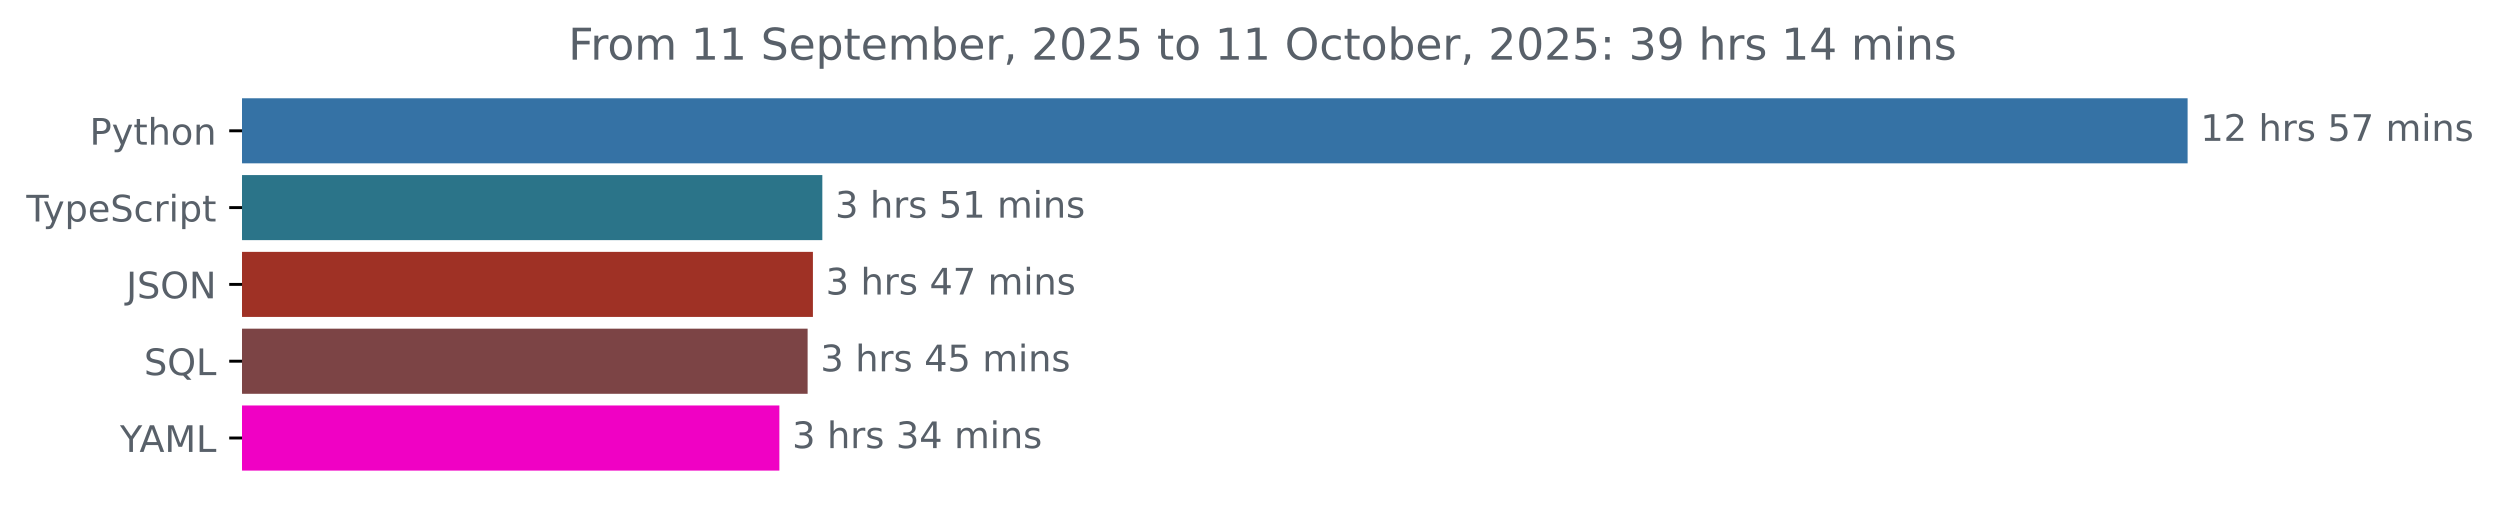
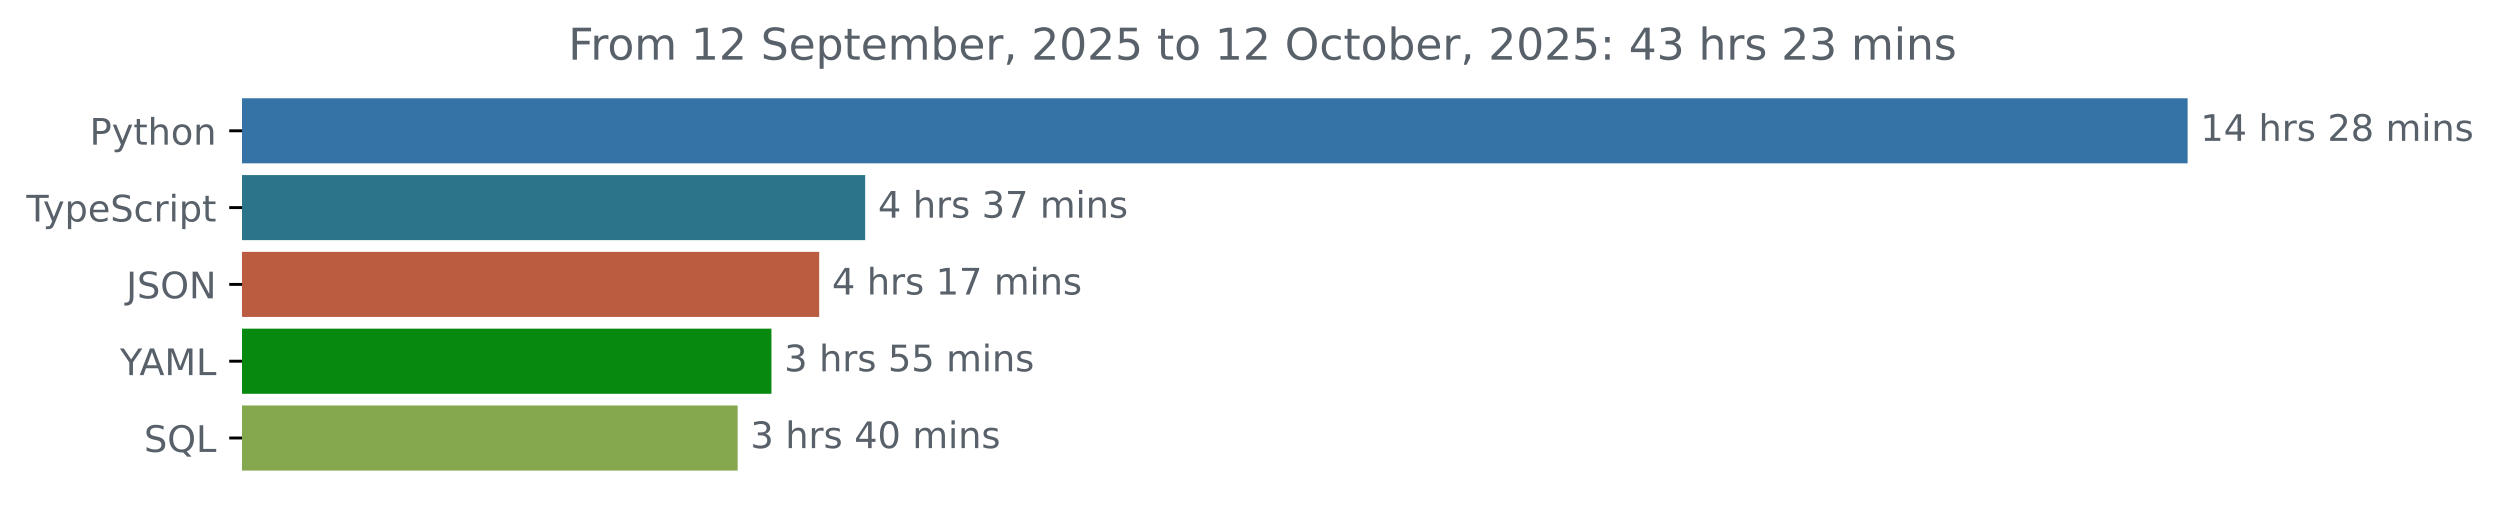
<svg xmlns="http://www.w3.org/2000/svg" xmlns:xlink="http://www.w3.org/1999/xlink" width="683.507pt" height="140.398pt" viewBox="0 0 683.507 140.398" version="1.1">
  <defs>
    <style type="text/css">*{stroke-linejoin: round; stroke-linecap: butt}</style>
  </defs>
  <g id="figure_1">
    <g id="patch_1">
      <path d="M -0 140.398  L 683.507 140.398  L 683.507 0  L -0 0  L -0 140.398  z " style="fill: none" />
    </g>
    <g id="axes_1">
      <g id="patch_2">
-         <path d="M 66.17 27.358  L 597.599 27.358  L 597.599 44.158  L 66.17 44.158  z " clip-path="url(#pb6205400c9)" style="fill: #3572a5; stroke: #3572a5; stroke-linejoin: miter" />
+         <path d="M 66.17 27.358  L 597.599 27.358  L 597.599 44.158  L 66.17 44.158  z " clip-path="url(#p27ca630d60)" style="fill: #3572a5; stroke: #3572a5; stroke-linejoin: miter" />
      </g>
      <g id="patch_3">
-         <path d="M 66.17 48.358  L 224.328 48.358  L 224.328 65.158  L 66.17 65.158  z " clip-path="url(#pb6205400c9)" style="fill: #2b7489; stroke: #2b7489; stroke-linejoin: miter" />
+         <path d="M 66.17 48.358  L 236.043 48.358  L 236.043 65.158  L 66.17 65.158  z " clip-path="url(#p27ca630d60)" style="fill: #2b7489; stroke: #2b7489; stroke-linejoin: miter" />
      </g>
      <g id="patch_4">
-         <path d="M 66.17 69.358  L 221.754 69.358  L 221.754 86.158  L 66.17 86.158  z " clip-path="url(#pb6205400c9)" style="fill: #9f3125; stroke: #9f3125; stroke-linejoin: miter" />
+         <path d="M 66.17 69.358  L 223.466 69.358  L 223.466 86.158  L 66.17 86.158  z " clip-path="url(#p27ca630d60)" style="fill: #ba5c3f; stroke: #ba5c3f; stroke-linejoin: miter" />
      </g>
      <g id="patch_5">
-         <path d="M 66.17 90.358  L 220.306 90.358  L 220.306 107.158  L 66.17 107.158  z " clip-path="url(#pb6205400c9)" style="fill: #7c4445; stroke: #7c4445; stroke-linejoin: miter" />
+         <path d="M 66.17 90.358  L 210.411 90.358  L 210.411 107.158  L 66.17 107.158  z " clip-path="url(#p27ca630d60)" style="fill: #06890e; stroke: #06890e; stroke-linejoin: miter" />
      </g>
      <g id="patch_6">
-         <path d="M 66.17 111.358  L 212.583 111.358  L 212.583 128.158  L 66.17 128.158  z " clip-path="url(#pb6205400c9)" style="fill: #f001c4; stroke: #f001c4; stroke-linejoin: miter" />
+         <path d="M 66.17 111.358  L 201.177 111.358  L 201.177 128.158  L 66.17 128.158  z " clip-path="url(#p27ca630d60)" style="fill: #85a84e; stroke: #85a84e; stroke-linejoin: miter" />
      </g>
      <g id="matplotlib.axis_1" />
      <g id="matplotlib.axis_2">
        <g id="ytick_1">
          <g id="line2d_1">
            <defs>
-               <path id="m44a77d61f6" d="M 0 0  L -3.5 0  " style="stroke: #000000; stroke-width: 0.8" />
+               <path id="m61a79b526c" d="M 0 0  L -3.5 0  " style="stroke: #000000; stroke-width: 0.8" />
            </defs>
            <g>
-               <use xlink:href="#m44a77d61f6" x="66.17" y="35.758" style="stroke: #000000; stroke-width: 0.8" />
+               <use xlink:href="#m61a79b526c" x="66.17" y="35.758" style="stroke: #000000; stroke-width: 0.8" />
            </g>
          </g>
          <g id="text_1">
            <g style="fill: #586069" transform="translate(24.50781 39.55734) scale(0.1 -0.1)">
              <defs>
                <path id="DejaVuSans-50" d="M 1259 4147  L 1259 2394  L 2053 2394  Q 2494 2394 2734 2622  Q 2975 2850 2975 3272  Q 2975 3691 2734 3919  Q 2494 4147 2053 4147  L 1259 4147  z M 628 4666  L 2053 4666  Q 2838 4666 3239 4311  Q 3641 3956 3641 3272  Q 3641 2581 3239 2228  Q 2838 1875 2053 1875  L 1259 1875  L 1259 0  L 628 0  L 628 4666  z " transform="scale(0.015625)" />
                <path id="DejaVuSans-79" d="M 2059 -325  Q 1816 -950 1584 -1140  Q 1353 -1331 966 -1331  L 506 -1331  L 506 -850  L 844 -850  Q 1081 -850 1212 -737  Q 1344 -625 1503 -206  L 1606 56  L 191 3500  L 800 3500  L 1894 763  L 2988 3500  L 3597 3500  L 2059 -325  z " transform="scale(0.015625)" />
                <path id="DejaVuSans-74" d="M 1172 4494  L 1172 3500  L 2356 3500  L 2356 3053  L 1172 3053  L 1172 1153  Q 1172 725 1289 603  Q 1406 481 1766 481  L 2356 481  L 2356 0  L 1766 0  Q 1100 0 847 248  Q 594 497 594 1153  L 594 3053  L 172 3053  L 172 3500  L 594 3500  L 594 4494  L 1172 4494  z " transform="scale(0.015625)" />
                <path id="DejaVuSans-68" d="M 3513 2113  L 3513 0  L 2938 0  L 2938 2094  Q 2938 2591 2744 2837  Q 2550 3084 2163 3084  Q 1697 3084 1428 2787  Q 1159 2491 1159 1978  L 1159 0  L 581 0  L 581 4863  L 1159 4863  L 1159 2956  Q 1366 3272 1645 3428  Q 1925 3584 2291 3584  Q 2894 3584 3203 3211  Q 3513 2838 3513 2113  z " transform="scale(0.015625)" />
                <path id="DejaVuSans-6f" d="M 1959 3097  Q 1497 3097 1228 2736  Q 959 2375 959 1747  Q 959 1119 1226 758  Q 1494 397 1959 397  Q 2419 397 2687 759  Q 2956 1122 2956 1747  Q 2956 2369 2687 2733  Q 2419 3097 1959 3097  z M 1959 3584  Q 2709 3584 3137 3096  Q 3566 2609 3566 1747  Q 3566 888 3137 398  Q 2709 -91 1959 -91  Q 1206 -91 779 398  Q 353 888 353 1747  Q 353 2609 779 3096  Q 1206 3584 1959 3584  z " transform="scale(0.015625)" />
                <path id="DejaVuSans-6e" d="M 3513 2113  L 3513 0  L 2938 0  L 2938 2094  Q 2938 2591 2744 2837  Q 2550 3084 2163 3084  Q 1697 3084 1428 2787  Q 1159 2491 1159 1978  L 1159 0  L 581 0  L 581 3500  L 1159 3500  L 1159 2956  Q 1366 3272 1645 3428  Q 1925 3584 2291 3584  Q 2894 3584 3203 3211  Q 3513 2838 3513 2113  z " transform="scale(0.015625)" />
              </defs>
              <use xlink:href="#DejaVuSans-50" />
              <use xlink:href="#DejaVuSans-79" x="60.303" />
              <use xlink:href="#DejaVuSans-74" x="119.482" />
              <use xlink:href="#DejaVuSans-68" x="158.691" />
              <use xlink:href="#DejaVuSans-6f" x="222.07" />
              <use xlink:href="#DejaVuSans-6e" x="283.252" />
            </g>
          </g>
        </g>
        <g id="ytick_2">
          <g id="line2d_2">
            <g>
-               <use xlink:href="#m44a77d61f6" x="66.17" y="56.758" style="stroke: #000000; stroke-width: 0.8" />
+               <use xlink:href="#m61a79b526c" x="66.17" y="56.758" style="stroke: #000000; stroke-width: 0.8" />
            </g>
          </g>
          <g id="text_2">
            <g style="fill: #586069" transform="translate(7.2 60.55734) scale(0.1 -0.1)">
              <defs>
                <path id="DejaVuSans-54" d="M -19 4666  L 3928 4666  L 3928 4134  L 2272 4134  L 2272 0  L 1638 0  L 1638 4134  L -19 4134  L -19 4666  z " transform="scale(0.015625)" />
                <path id="DejaVuSans-70" d="M 1159 525  L 1159 -1331  L 581 -1331  L 581 3500  L 1159 3500  L 1159 2969  Q 1341 3281 1617 3432  Q 1894 3584 2278 3584  Q 2916 3584 3314 3078  Q 3713 2572 3713 1747  Q 3713 922 3314 415  Q 2916 -91 2278 -91  Q 1894 -91 1617 61  Q 1341 213 1159 525  z M 3116 1747  Q 3116 2381 2855 2742  Q 2594 3103 2138 3103  Q 1681 3103 1420 2742  Q 1159 2381 1159 1747  Q 1159 1113 1420 752  Q 1681 391 2138 391  Q 2594 391 2855 752  Q 3116 1113 3116 1747  z " transform="scale(0.015625)" />
                <path id="DejaVuSans-65" d="M 3597 1894  L 3597 1613  L 953 1613  Q 991 1019 1311 708  Q 1631 397 2203 397  Q 2534 397 2845 478  Q 3156 559 3463 722  L 3463 178  Q 3153 47 2828 -22  Q 2503 -91 2169 -91  Q 1331 -91 842 396  Q 353 884 353 1716  Q 353 2575 817 3079  Q 1281 3584 2069 3584  Q 2775 3584 3186 3129  Q 3597 2675 3597 1894  z M 3022 2063  Q 3016 2534 2758 2815  Q 2500 3097 2075 3097  Q 1594 3097 1305 2825  Q 1016 2553 972 2059  L 3022 2063  z " transform="scale(0.015625)" />
                <path id="DejaVuSans-53" d="M 3425 4513  L 3425 3897  Q 3066 4069 2747 4153  Q 2428 4238 2131 4238  Q 1616 4238 1336 4038  Q 1056 3838 1056 3469  Q 1056 3159 1242 3001  Q 1428 2844 1947 2747  L 2328 2669  Q 3034 2534 3370 2195  Q 3706 1856 3706 1288  Q 3706 609 3251 259  Q 2797 -91 1919 -91  Q 1588 -91 1214 -16  Q 841 59 441 206  L 441 856  Q 825 641 1194 531  Q 1563 422 1919 422  Q 2459 422 2753 634  Q 3047 847 3047 1241  Q 3047 1584 2836 1778  Q 2625 1972 2144 2069  L 1759 2144  Q 1053 2284 737 2584  Q 422 2884 422 3419  Q 422 4038 858 4394  Q 1294 4750 2059 4750  Q 2388 4750 2728 4690  Q 3069 4631 3425 4513  z " transform="scale(0.015625)" />
                <path id="DejaVuSans-63" d="M 3122 3366  L 3122 2828  Q 2878 2963 2633 3030  Q 2388 3097 2138 3097  Q 1578 3097 1268 2742  Q 959 2388 959 1747  Q 959 1106 1268 751  Q 1578 397 2138 397  Q 2388 397 2633 464  Q 2878 531 3122 666  L 3122 134  Q 2881 22 2623 -34  Q 2366 -91 2075 -91  Q 1284 -91 818 406  Q 353 903 353 1747  Q 353 2603 823 3093  Q 1294 3584 2113 3584  Q 2378 3584 2631 3529  Q 2884 3475 3122 3366  z " transform="scale(0.015625)" />
                <path id="DejaVuSans-72" d="M 2631 2963  Q 2534 3019 2420 3045  Q 2306 3072 2169 3072  Q 1681 3072 1420 2755  Q 1159 2438 1159 1844  L 1159 0  L 581 0  L 581 3500  L 1159 3500  L 1159 2956  Q 1341 3275 1631 3429  Q 1922 3584 2338 3584  Q 2397 3584 2469 3576  Q 2541 3569 2628 3553  L 2631 2963  z " transform="scale(0.015625)" />
                <path id="DejaVuSans-69" d="M 603 3500  L 1178 3500  L 1178 0  L 603 0  L 603 3500  z M 603 4863  L 1178 4863  L 1178 4134  L 603 4134  L 603 4863  z " transform="scale(0.015625)" />
              </defs>
              <use xlink:href="#DejaVuSans-54" />
              <use xlink:href="#DejaVuSans-79" x="45.459" />
              <use xlink:href="#DejaVuSans-70" x="104.639" />
              <use xlink:href="#DejaVuSans-65" x="168.115" />
              <use xlink:href="#DejaVuSans-53" x="229.639" />
              <use xlink:href="#DejaVuSans-63" x="293.115" />
              <use xlink:href="#DejaVuSans-72" x="348.096" />
              <use xlink:href="#DejaVuSans-69" x="389.209" />
              <use xlink:href="#DejaVuSans-70" x="416.992" />
              <use xlink:href="#DejaVuSans-74" x="480.469" />
            </g>
          </g>
        </g>
        <g id="ytick_3">
          <g id="line2d_3">
            <g>
-               <use xlink:href="#m44a77d61f6" x="66.17" y="77.758" style="stroke: #000000; stroke-width: 0.8" />
+               <use xlink:href="#m61a79b526c" x="66.17" y="77.758" style="stroke: #000000; stroke-width: 0.8" />
            </g>
          </g>
          <g id="text_3">
            <g style="fill: #586069" transform="translate(34.51875 81.55734) scale(0.1 -0.1)">
              <defs>
                <path id="DejaVuSans-4a" d="M 628 4666  L 1259 4666  L 1259 325  Q 1259 -519 939 -900  Q 619 -1281 -91 -1281  L -331 -1281  L -331 -750  L -134 -750  Q 284 -750 456 -515  Q 628 -281 628 325  L 628 4666  z " transform="scale(0.015625)" />
                <path id="DejaVuSans-4f" d="M 2522 4238  Q 1834 4238 1429 3725  Q 1025 3213 1025 2328  Q 1025 1447 1429 934  Q 1834 422 2522 422  Q 3209 422 3611 934  Q 4013 1447 4013 2328  Q 4013 3213 3611 3725  Q 3209 4238 2522 4238  z M 2522 4750  Q 3503 4750 4090 4092  Q 4678 3434 4678 2328  Q 4678 1225 4090 567  Q 3503 -91 2522 -91  Q 1538 -91 948 565  Q 359 1222 359 2328  Q 359 3434 948 4092  Q 1538 4750 2522 4750  z " transform="scale(0.015625)" />
                <path id="DejaVuSans-4e" d="M 628 4666  L 1478 4666  L 3547 763  L 3547 4666  L 4159 4666  L 4159 0  L 3309 0  L 1241 3903  L 1241 0  L 628 0  L 628 4666  z " transform="scale(0.015625)" />
              </defs>
              <use xlink:href="#DejaVuSans-4a" />
              <use xlink:href="#DejaVuSans-53" x="29.492" />
              <use xlink:href="#DejaVuSans-4f" x="92.969" />
              <use xlink:href="#DejaVuSans-4e" x="171.68" />
            </g>
          </g>
        </g>
        <g id="ytick_4">
          <g id="line2d_4">
            <g>
-               <use xlink:href="#m44a77d61f6" x="66.17" y="98.758" style="stroke: #000000; stroke-width: 0.8" />
+               <use xlink:href="#m61a79b526c" x="66.17" y="98.758" style="stroke: #000000; stroke-width: 0.8" />
            </g>
          </g>
          <g id="text_4">
-             <g style="fill: #586069" transform="translate(39.37812 102.5573) scale(0.1 -0.1)">
-               <defs>
-                 <path id="DejaVuSans-51" d="M 2522 4238  Q 1834 4238 1429 3725  Q 1025 3213 1025 2328  Q 1025 1447 1429 934  Q 1834 422 2522 422  Q 3209 422 3611 934  Q 4013 1447 4013 2328  Q 4013 3213 3611 3725  Q 3209 4238 2522 4238  z M 3406 84  L 4238 -825  L 3475 -825  L 2784 -78  Q 2681 -84 2626 -87  Q 2572 -91 2522 -91  Q 1538 -91 948 567  Q 359 1225 359 2328  Q 359 3434 948 4092  Q 1538 4750 2522 4750  Q 3503 4750 4090 4092  Q 4678 3434 4678 2328  Q 4678 1516 4351 937  Q 4025 359 3406 84  z " transform="scale(0.015625)" />
-                 <path id="DejaVuSans-4c" d="M 628 4666  L 1259 4666  L 1259 531  L 3531 531  L 3531 0  L 628 0  L 628 4666  z " transform="scale(0.015625)" />
-               </defs>
-               <use xlink:href="#DejaVuSans-53" />
-               <use xlink:href="#DejaVuSans-51" x="63.477" />
-               <use xlink:href="#DejaVuSans-4c" x="142.188" />
-             </g>
-           </g>
-         </g>
-         <g id="ytick_5">
-           <g id="line2d_5">
-             <g>
-               <use xlink:href="#m44a77d61f6" x="66.17" y="119.758" style="stroke: #000000; stroke-width: 0.8" />
-             </g>
-           </g>
-           <g id="text_5">
-             <g style="fill: #586069" transform="translate(32.79688 123.5573) scale(0.1 -0.1)">
+             <g style="fill: #586069" transform="translate(32.79688 102.5573) scale(0.1 -0.1)">
              <defs>
                <path id="DejaVuSans-59" d="M -13 4666  L 666 4666  L 1959 2747  L 3244 4666  L 3922 4666  L 2272 2222  L 2272 0  L 1638 0  L 1638 2222  L -13 4666  z " transform="scale(0.015625)" />
                <path id="DejaVuSans-41" d="M 2188 4044  L 1331 1722  L 3047 1722  L 2188 4044  z M 1831 4666  L 2547 4666  L 4325 0  L 3669 0  L 3244 1197  L 1141 1197  L 716 0  L 50 0  L 1831 4666  z " transform="scale(0.015625)" />
                <path id="DejaVuSans-4d" d="M 628 4666  L 1569 4666  L 2759 1491  L 3956 4666  L 4897 4666  L 4897 0  L 4281 0  L 4281 4097  L 3078 897  L 2444 897  L 1241 4097  L 1241 0  L 628 0  L 628 4666  z " transform="scale(0.015625)" />
+                 <path id="DejaVuSans-4c" d="M 628 4666  L 1259 4666  L 1259 531  L 3531 531  L 3531 0  L 628 0  L 628 4666  z " transform="scale(0.015625)" />
              </defs>
              <use xlink:href="#DejaVuSans-59" />
              <use xlink:href="#DejaVuSans-41" x="53.334" />
              <use xlink:href="#DejaVuSans-4d" x="121.742" />
              <use xlink:href="#DejaVuSans-4c" x="208.021" />
            </g>
          </g>
        </g>
+         <g id="ytick_5">
+           <g id="line2d_5">
+             <g>
+               <use xlink:href="#m61a79b526c" x="66.17" y="119.758" style="stroke: #000000; stroke-width: 0.8" />
+             </g>
+           </g>
+           <g id="text_5">
+             <g style="fill: #586069" transform="translate(39.37812 123.5573) scale(0.1 -0.1)">
+               <defs>
+                 <path id="DejaVuSans-51" d="M 2522 4238  Q 1834 4238 1429 3725  Q 1025 3213 1025 2328  Q 1025 1447 1429 934  Q 1834 422 2522 422  Q 3209 422 3611 934  Q 4013 1447 4013 2328  Q 4013 3213 3611 3725  Q 3209 4238 2522 4238  z M 3406 84  L 4238 -825  L 3475 -825  L 2784 -78  Q 2681 -84 2626 -87  Q 2572 -91 2522 -91  Q 1538 -91 948 567  Q 359 1225 359 2328  Q 359 3434 948 4092  Q 1538 4750 2522 4750  Q 3503 4750 4090 4092  Q 4678 3434 4678 2328  Q 4678 1516 4351 937  Q 4025 359 3406 84  z " transform="scale(0.015625)" />
+               </defs>
+               <use xlink:href="#DejaVuSans-53" />
+               <use xlink:href="#DejaVuSans-51" x="63.477" />
+               <use xlink:href="#DejaVuSans-4c" x="142.188" />
+             </g>
+           </g>
+         </g>
      </g>
      <g id="text_6">
        <g style="fill: #586069" transform="translate(601.5989 38.5175) scale(0.1 -0.1)">
          <defs>
            <path id="DejaVuSans-31" d="M 794 531  L 1825 531  L 1825 4091  L 703 3866  L 703 4441  L 1819 4666  L 2450 4666  L 2450 531  L 3481 531  L 3481 0  L 794 0  L 794 531  z " transform="scale(0.015625)" />
-             <path id="DejaVuSans-32" d="M 1228 531  L 3431 531  L 3431 0  L 469 0  L 469 531  Q 828 903 1448 1529  Q 2069 2156 2228 2338  Q 2531 2678 2651 2914  Q 2772 3150 2772 3378  Q 2772 3750 2511 3984  Q 2250 4219 1831 4219  Q 1534 4219 1204 4116  Q 875 4013 500 3803  L 500 4441  Q 881 4594 1212 4672  Q 1544 4750 1819 4750  Q 2544 4750 2975 4387  Q 3406 4025 3406 3419  Q 3406 3131 3298 2873  Q 3191 2616 2906 2266  Q 2828 2175 2409 1742  Q 1991 1309 1228 531  z " transform="scale(0.015625)" />
+             <path id="DejaVuSans-34" d="M 2419 4116  L 825 1625  L 2419 1625  L 2419 4116  z M 2253 4666  L 3047 4666  L 3047 1625  L 3713 1625  L 3713 1100  L 3047 1100  L 3047 0  L 2419 0  L 2419 1100  L 313 1100  L 313 1709  L 2253 4666  z " transform="scale(0.015625)" />
            <path id="DejaVuSans-20" transform="scale(0.015625)" />
            <path id="DejaVuSans-73" d="M 2834 3397  L 2834 2853  Q 2591 2978 2328 3040  Q 2066 3103 1784 3103  Q 1356 3103 1142 2972  Q 928 2841 928 2578  Q 928 2378 1081 2264  Q 1234 2150 1697 2047  L 1894 2003  Q 2506 1872 2764 1633  Q 3022 1394 3022 966  Q 3022 478 2636 193  Q 2250 -91 1575 -91  Q 1294 -91 989 -36  Q 684 19 347 128  L 347 722  Q 666 556 975 473  Q 1284 391 1588 391  Q 1994 391 2212 530  Q 2431 669 2431 922  Q 2431 1156 2273 1281  Q 2116 1406 1581 1522  L 1381 1569  Q 847 1681 609 1914  Q 372 2147 372 2553  Q 372 3047 722 3315  Q 1072 3584 1716 3584  Q 2034 3584 2315 3537  Q 2597 3491 2834 3397  z " transform="scale(0.015625)" />
-             <path id="DejaVuSans-35" d="M 691 4666  L 3169 4666  L 3169 4134  L 1269 4134  L 1269 2991  Q 1406 3038 1543 3061  Q 1681 3084 1819 3084  Q 2600 3084 3056 2656  Q 3513 2228 3513 1497  Q 3513 744 3044 326  Q 2575 -91 1722 -91  Q 1428 -91 1123 -41  Q 819 9 494 109  L 494 744  Q 775 591 1075 516  Q 1375 441 1709 441  Q 2250 441 2565 725  Q 2881 1009 2881 1497  Q 2881 1984 2565 2268  Q 2250 2553 1709 2553  Q 1456 2553 1204 2497  Q 953 2441 691 2322  L 691 4666  z " transform="scale(0.015625)" />
-             <path id="DejaVuSans-37" d="M 525 4666  L 3525 4666  L 3525 4397  L 1831 0  L 1172 0  L 2766 4134  L 525 4134  L 525 4666  z " transform="scale(0.015625)" />
+             <path id="DejaVuSans-32" d="M 1228 531  L 3431 531  L 3431 0  L 469 0  L 469 531  Q 828 903 1448 1529  Q 2069 2156 2228 2338  Q 2531 2678 2651 2914  Q 2772 3150 2772 3378  Q 2772 3750 2511 3984  Q 2250 4219 1831 4219  Q 1534 4219 1204 4116  Q 875 4013 500 3803  L 500 4441  Q 881 4594 1212 4672  Q 1544 4750 1819 4750  Q 2544 4750 2975 4387  Q 3406 4025 3406 3419  Q 3406 3131 3298 2873  Q 3191 2616 2906 2266  Q 2828 2175 2409 1742  Q 1991 1309 1228 531  z " transform="scale(0.015625)" />
+             <path id="DejaVuSans-38" d="M 2034 2216  Q 1584 2216 1326 1975  Q 1069 1734 1069 1313  Q 1069 891 1326 650  Q 1584 409 2034 409  Q 2484 409 2743 651  Q 3003 894 3003 1313  Q 3003 1734 2745 1975  Q 2488 2216 2034 2216  z M 1403 2484  Q 997 2584 770 2862  Q 544 3141 544 3541  Q 544 4100 942 4425  Q 1341 4750 2034 4750  Q 2731 4750 3128 4425  Q 3525 4100 3525 3541  Q 3525 3141 3298 2862  Q 3072 2584 2669 2484  Q 3125 2378 3379 2068  Q 3634 1759 3634 1313  Q 3634 634 3220 271  Q 2806 -91 2034 -91  Q 1263 -91 848 271  Q 434 634 434 1313  Q 434 1759 690 2068  Q 947 2378 1403 2484  z M 1172 3481  Q 1172 3119 1398 2916  Q 1625 2713 2034 2713  Q 2441 2713 2670 2916  Q 2900 3119 2900 3481  Q 2900 3844 2670 4047  Q 2441 4250 2034 4250  Q 1625 4250 1398 4047  Q 1172 3844 1172 3481  z " transform="scale(0.015625)" />
            <path id="DejaVuSans-6d" d="M 3328 2828  Q 3544 3216 3844 3400  Q 4144 3584 4550 3584  Q 5097 3584 5394 3201  Q 5691 2819 5691 2113  L 5691 0  L 5113 0  L 5113 2094  Q 5113 2597 4934 2840  Q 4756 3084 4391 3084  Q 3944 3084 3684 2787  Q 3425 2491 3425 1978  L 3425 0  L 2847 0  L 2847 2094  Q 2847 2600 2669 2842  Q 2491 3084 2119 3084  Q 1678 3084 1418 2786  Q 1159 2488 1159 1978  L 1159 0  L 581 0  L 581 3500  L 1159 3500  L 1159 2956  Q 1356 3278 1631 3431  Q 1906 3584 2284 3584  Q 2666 3584 2933 3390  Q 3200 3197 3328 2828  z " transform="scale(0.015625)" />
          </defs>
          <use xlink:href="#DejaVuSans-31" />
-           <use xlink:href="#DejaVuSans-32" x="63.623" />
+           <use xlink:href="#DejaVuSans-34" x="63.623" />
          <use xlink:href="#DejaVuSans-20" x="127.246" />
          <use xlink:href="#DejaVuSans-68" x="159.033" />
          <use xlink:href="#DejaVuSans-72" x="222.412" />
          <use xlink:href="#DejaVuSans-73" x="263.525" />
          <use xlink:href="#DejaVuSans-20" x="315.625" />
-           <use xlink:href="#DejaVuSans-35" x="347.412" />
-           <use xlink:href="#DejaVuSans-37" x="411.035" />
+           <use xlink:href="#DejaVuSans-32" x="347.412" />
+           <use xlink:href="#DejaVuSans-38" x="411.035" />
          <use xlink:href="#DejaVuSans-20" x="474.658" />
          <use xlink:href="#DejaVuSans-6d" x="506.445" />
          <use xlink:href="#DejaVuSans-69" x="603.857" />
          <use xlink:href="#DejaVuSans-6e" x="631.641" />
          <use xlink:href="#DejaVuSans-73" x="695.02" />
        </g>
      </g>
      <g id="text_7">
-         <g style="fill: #586069" transform="translate(228.3278 59.5175) scale(0.1 -0.1)">
+         <g style="fill: #586069" transform="translate(240.0428 59.5175) scale(0.1 -0.1)">
          <defs>
            <path id="DejaVuSans-33" d="M 2597 2516  Q 3050 2419 3304 2112  Q 3559 1806 3559 1356  Q 3559 666 3084 287  Q 2609 -91 1734 -91  Q 1441 -91 1130 -33  Q 819 25 488 141  L 488 750  Q 750 597 1062 519  Q 1375 441 1716 441  Q 2309 441 2620 675  Q 2931 909 2931 1356  Q 2931 1769 2642 2001  Q 2353 2234 1838 2234  L 1294 2234  L 1294 2753  L 1863 2753  Q 2328 2753 2575 2939  Q 2822 3125 2822 3475  Q 2822 3834 2567 4026  Q 2313 4219 1838 4219  Q 1578 4219 1281 4162  Q 984 4106 628 3988  L 628 4550  Q 988 4650 1302 4700  Q 1616 4750 1894 4750  Q 2613 4750 3031 4423  Q 3450 4097 3450 3541  Q 3450 3153 3228 2886  Q 3006 2619 2597 2516  z " transform="scale(0.015625)" />
+             <path id="DejaVuSans-37" d="M 525 4666  L 3525 4666  L 3525 4397  L 1831 0  L 1172 0  L 2766 4134  L 525 4134  L 525 4666  z " transform="scale(0.015625)" />
+           </defs>
+           <use xlink:href="#DejaVuSans-34" />
+           <use xlink:href="#DejaVuSans-20" x="63.623" />
+           <use xlink:href="#DejaVuSans-68" x="95.41" />
+           <use xlink:href="#DejaVuSans-72" x="158.789" />
+           <use xlink:href="#DejaVuSans-73" x="199.902" />
+           <use xlink:href="#DejaVuSans-20" x="252.002" />
+           <use xlink:href="#DejaVuSans-33" x="283.789" />
+           <use xlink:href="#DejaVuSans-37" x="347.412" />
+           <use xlink:href="#DejaVuSans-20" x="411.035" />
+           <use xlink:href="#DejaVuSans-6d" x="442.822" />
+           <use xlink:href="#DejaVuSans-69" x="540.234" />
+           <use xlink:href="#DejaVuSans-6e" x="568.018" />
+           <use xlink:href="#DejaVuSans-73" x="631.396" />
+         </g>
+       </g>
+       <g id="text_8">
+         <g style="fill: #586069" transform="translate(227.4655 80.5175) scale(0.1 -0.1)">
+           <use xlink:href="#DejaVuSans-34" />
+           <use xlink:href="#DejaVuSans-20" x="63.623" />
+           <use xlink:href="#DejaVuSans-68" x="95.41" />
+           <use xlink:href="#DejaVuSans-72" x="158.789" />
+           <use xlink:href="#DejaVuSans-73" x="199.902" />
+           <use xlink:href="#DejaVuSans-20" x="252.002" />
+           <use xlink:href="#DejaVuSans-31" x="283.789" />
+           <use xlink:href="#DejaVuSans-37" x="347.412" />
+           <use xlink:href="#DejaVuSans-20" x="411.035" />
+           <use xlink:href="#DejaVuSans-6d" x="442.822" />
+           <use xlink:href="#DejaVuSans-69" x="540.234" />
+           <use xlink:href="#DejaVuSans-6e" x="568.018" />
+           <use xlink:href="#DejaVuSans-73" x="631.396" />
+         </g>
+       </g>
+       <g id="text_9">
+         <g style="fill: #586069" transform="translate(214.4107 101.5175) scale(0.1 -0.1)">
+           <defs>
+             <path id="DejaVuSans-35" d="M 691 4666  L 3169 4666  L 3169 4134  L 1269 4134  L 1269 2991  Q 1406 3038 1543 3061  Q 1681 3084 1819 3084  Q 2600 3084 3056 2656  Q 3513 2228 3513 1497  Q 3513 744 3044 326  Q 2575 -91 1722 -91  Q 1428 -91 1123 -41  Q 819 9 494 109  L 494 744  Q 775 591 1075 516  Q 1375 441 1709 441  Q 2250 441 2565 725  Q 2881 1009 2881 1497  Q 2881 1984 2565 2268  Q 2250 2553 1709 2553  Q 1456 2553 1204 2497  Q 953 2441 691 2322  L 691 4666  z " transform="scale(0.015625)" />
          </defs>
          <use xlink:href="#DejaVuSans-33" />
          <use xlink:href="#DejaVuSans-20" x="63.623" />
          <use xlink:href="#DejaVuSans-68" x="95.41" />
          <use xlink:href="#DejaVuSans-72" x="158.789" />
          <use xlink:href="#DejaVuSans-73" x="199.902" />
          <use xlink:href="#DejaVuSans-20" x="252.002" />
          <use xlink:href="#DejaVuSans-35" x="283.789" />
-           <use xlink:href="#DejaVuSans-31" x="347.412" />
+           <use xlink:href="#DejaVuSans-35" x="347.412" />
          <use xlink:href="#DejaVuSans-20" x="411.035" />
          <use xlink:href="#DejaVuSans-6d" x="442.822" />
          <use xlink:href="#DejaVuSans-69" x="540.234" />
          <use xlink:href="#DejaVuSans-6e" x="568.018" />
          <use xlink:href="#DejaVuSans-73" x="631.396" />
        </g>
      </g>
-       <g id="text_8">
-         <g style="fill: #586069" transform="translate(225.7535 80.5175) scale(0.1 -0.1)">
-           <defs>
-             <path id="DejaVuSans-34" d="M 2419 4116  L 825 1625  L 2419 1625  L 2419 4116  z M 2253 4666  L 3047 4666  L 3047 1625  L 3713 1625  L 3713 1100  L 3047 1100  L 3047 0  L 2419 0  L 2419 1100  L 313 1100  L 313 1709  L 2253 4666  z " transform="scale(0.015625)" />
+       <g id="text_10">
+         <g style="fill: #586069" transform="translate(205.1767 122.5175) scale(0.1 -0.1)">
+           <defs>
+             <path id="DejaVuSans-30" d="M 2034 4250  Q 1547 4250 1301 3770  Q 1056 3291 1056 2328  Q 1056 1369 1301 889  Q 1547 409 2034 409  Q 2525 409 2770 889  Q 3016 1369 3016 2328  Q 3016 3291 2770 3770  Q 2525 4250 2034 4250  z M 2034 4750  Q 2819 4750 3233 4129  Q 3647 3509 3647 2328  Q 3647 1150 3233 529  Q 2819 -91 2034 -91  Q 1250 -91 836 529  Q 422 1150 422 2328  Q 422 3509 836 4129  Q 1250 4750 2034 4750  z " transform="scale(0.015625)" />
          </defs>
          <use xlink:href="#DejaVuSans-33" />
          <use xlink:href="#DejaVuSans-20" x="63.623" />
          <use xlink:href="#DejaVuSans-68" x="95.41" />
          <use xlink:href="#DejaVuSans-72" x="158.789" />
          <use xlink:href="#DejaVuSans-73" x="199.902" />
          <use xlink:href="#DejaVuSans-20" x="252.002" />
          <use xlink:href="#DejaVuSans-34" x="283.789" />
-           <use xlink:href="#DejaVuSans-37" x="347.412" />
+           <use xlink:href="#DejaVuSans-30" x="347.412" />
          <use xlink:href="#DejaVuSans-20" x="411.035" />
          <use xlink:href="#DejaVuSans-6d" x="442.822" />
          <use xlink:href="#DejaVuSans-69" x="540.234" />
          <use xlink:href="#DejaVuSans-6e" x="568.018" />
          <use xlink:href="#DejaVuSans-73" x="631.396" />
        </g>
      </g>
-       <g id="text_9">
-         <g style="fill: #586069" transform="translate(224.3055 101.5175) scale(0.1 -0.1)">
-           <use xlink:href="#DejaVuSans-33" />
-           <use xlink:href="#DejaVuSans-20" x="63.623" />
-           <use xlink:href="#DejaVuSans-68" x="95.41" />
-           <use xlink:href="#DejaVuSans-72" x="158.789" />
-           <use xlink:href="#DejaVuSans-73" x="199.902" />
-           <use xlink:href="#DejaVuSans-20" x="252.002" />
-           <use xlink:href="#DejaVuSans-34" x="283.789" />
-           <use xlink:href="#DejaVuSans-35" x="347.412" />
-           <use xlink:href="#DejaVuSans-20" x="411.035" />
-           <use xlink:href="#DejaVuSans-6d" x="442.822" />
-           <use xlink:href="#DejaVuSans-69" x="540.234" />
-           <use xlink:href="#DejaVuSans-6e" x="568.018" />
-           <use xlink:href="#DejaVuSans-73" x="631.396" />
-         </g>
-       </g>
-       <g id="text_10">
-         <g style="fill: #586069" transform="translate(216.5827 122.5175) scale(0.1 -0.1)">
-           <use xlink:href="#DejaVuSans-33" />
-           <use xlink:href="#DejaVuSans-20" x="63.623" />
-           <use xlink:href="#DejaVuSans-68" x="95.41" />
-           <use xlink:href="#DejaVuSans-72" x="158.789" />
-           <use xlink:href="#DejaVuSans-73" x="199.902" />
-           <use xlink:href="#DejaVuSans-20" x="252.002" />
-           <use xlink:href="#DejaVuSans-33" x="283.789" />
-           <use xlink:href="#DejaVuSans-34" x="347.412" />
-           <use xlink:href="#DejaVuSans-20" x="411.035" />
-           <use xlink:href="#DejaVuSans-6d" x="442.822" />
-           <use xlink:href="#DejaVuSans-69" x="540.234" />
-           <use xlink:href="#DejaVuSans-6e" x="568.018" />
-           <use xlink:href="#DejaVuSans-73" x="631.396" />
-         </g>
-       </g>
      <g id="text_11">
        <g style="fill: #586069" transform="translate(155.38 16.31812) scale(0.12 -0.12)">
          <defs>
            <path id="DejaVuSans-46" d="M 628 4666  L 3309 4666  L 3309 4134  L 1259 4134  L 1259 2759  L 3109 2759  L 3109 2228  L 1259 2228  L 1259 0  L 628 0  L 628 4666  z " transform="scale(0.015625)" />
            <path id="DejaVuSans-62" d="M 3116 1747  Q 3116 2381 2855 2742  Q 2594 3103 2138 3103  Q 1681 3103 1420 2742  Q 1159 2381 1159 1747  Q 1159 1113 1420 752  Q 1681 391 2138 391  Q 2594 391 2855 752  Q 3116 1113 3116 1747  z M 1159 2969  Q 1341 3281 1617 3432  Q 1894 3584 2278 3584  Q 2916 3584 3314 3078  Q 3713 2572 3713 1747  Q 3713 922 3314 415  Q 2916 -91 2278 -91  Q 1894 -91 1617 61  Q 1341 213 1159 525  L 1159 0  L 581 0  L 581 4863  L 1159 4863  L 1159 2969  z " transform="scale(0.015625)" />
            <path id="DejaVuSans-2c" d="M 750 794  L 1409 794  L 1409 256  L 897 -744  L 494 -744  L 750 256  L 750 794  z " transform="scale(0.015625)" />
-             <path id="DejaVuSans-30" d="M 2034 4250  Q 1547 4250 1301 3770  Q 1056 3291 1056 2328  Q 1056 1369 1301 889  Q 1547 409 2034 409  Q 2525 409 2770 889  Q 3016 1369 3016 2328  Q 3016 3291 2770 3770  Q 2525 4250 2034 4250  z M 2034 4750  Q 2819 4750 3233 4129  Q 3647 3509 3647 2328  Q 3647 1150 3233 529  Q 2819 -91 2034 -91  Q 1250 -91 836 529  Q 422 1150 422 2328  Q 422 3509 836 4129  Q 1250 4750 2034 4750  z " transform="scale(0.015625)" />
            <path id="DejaVuSans-3a" d="M 750 794  L 1409 794  L 1409 0  L 750 0  L 750 794  z M 750 3309  L 1409 3309  L 1409 2516  L 750 2516  L 750 3309  z " transform="scale(0.015625)" />
-             <path id="DejaVuSans-39" d="M 703 97  L 703 672  Q 941 559 1184 500  Q 1428 441 1663 441  Q 2288 441 2617 861  Q 2947 1281 2994 2138  Q 2813 1869 2534 1725  Q 2256 1581 1919 1581  Q 1219 1581 811 2004  Q 403 2428 403 3163  Q 403 3881 828 4315  Q 1253 4750 1959 4750  Q 2769 4750 3195 4129  Q 3622 3509 3622 2328  Q 3622 1225 3098 567  Q 2575 -91 1691 -91  Q 1453 -91 1209 -44  Q 966 3 703 97  z M 1959 2075  Q 2384 2075 2632 2365  Q 2881 2656 2881 3163  Q 2881 3666 2632 3958  Q 2384 4250 1959 4250  Q 1534 4250 1286 3958  Q 1038 3666 1038 3163  Q 1038 2656 1286 2365  Q 1534 2075 1959 2075  z " transform="scale(0.015625)" />
          </defs>
          <use xlink:href="#DejaVuSans-46" />
          <use xlink:href="#DejaVuSans-72" x="50.27" />
          <use xlink:href="#DejaVuSans-6f" x="89.133" />
          <use xlink:href="#DejaVuSans-6d" x="150.314" />
          <use xlink:href="#DejaVuSans-20" x="247.727" />
          <use xlink:href="#DejaVuSans-31" x="279.514" />
-           <use xlink:href="#DejaVuSans-31" x="343.137" />
+           <use xlink:href="#DejaVuSans-32" x="343.137" />
          <use xlink:href="#DejaVuSans-20" x="406.76" />
          <use xlink:href="#DejaVuSans-53" x="438.547" />
          <use xlink:href="#DejaVuSans-65" x="502.023" />
          <use xlink:href="#DejaVuSans-70" x="563.547" />
          <use xlink:href="#DejaVuSans-74" x="627.023" />
          <use xlink:href="#DejaVuSans-65" x="666.232" />
          <use xlink:href="#DejaVuSans-6d" x="727.756" />
          <use xlink:href="#DejaVuSans-62" x="825.168" />
          <use xlink:href="#DejaVuSans-65" x="888.645" />
          <use xlink:href="#DejaVuSans-72" x="950.168" />
          <use xlink:href="#DejaVuSans-2c" x="991.281" />
          <use xlink:href="#DejaVuSans-20" x="1023.068" />
          <use xlink:href="#DejaVuSans-32" x="1054.855" />
          <use xlink:href="#DejaVuSans-30" x="1118.479" />
          <use xlink:href="#DejaVuSans-32" x="1182.102" />
          <use xlink:href="#DejaVuSans-35" x="1245.725" />
          <use xlink:href="#DejaVuSans-20" x="1309.348" />
          <use xlink:href="#DejaVuSans-74" x="1341.135" />
          <use xlink:href="#DejaVuSans-6f" x="1380.344" />
          <use xlink:href="#DejaVuSans-20" x="1441.525" />
          <use xlink:href="#DejaVuSans-31" x="1473.312" />
-           <use xlink:href="#DejaVuSans-31" x="1536.936" />
+           <use xlink:href="#DejaVuSans-32" x="1536.936" />
          <use xlink:href="#DejaVuSans-20" x="1600.559" />
          <use xlink:href="#DejaVuSans-4f" x="1632.346" />
          <use xlink:href="#DejaVuSans-63" x="1711.057" />
          <use xlink:href="#DejaVuSans-74" x="1766.037" />
          <use xlink:href="#DejaVuSans-6f" x="1805.246" />
          <use xlink:href="#DejaVuSans-62" x="1866.428" />
          <use xlink:href="#DejaVuSans-65" x="1929.904" />
          <use xlink:href="#DejaVuSans-72" x="1991.428" />
          <use xlink:href="#DejaVuSans-2c" x="2032.541" />
          <use xlink:href="#DejaVuSans-20" x="2064.328" />
          <use xlink:href="#DejaVuSans-32" x="2096.115" />
          <use xlink:href="#DejaVuSans-30" x="2159.738" />
          <use xlink:href="#DejaVuSans-32" x="2223.361" />
          <use xlink:href="#DejaVuSans-35" x="2286.984" />
          <use xlink:href="#DejaVuSans-3a" x="2350.607" />
          <use xlink:href="#DejaVuSans-20" x="2384.299" />
-           <use xlink:href="#DejaVuSans-33" x="2416.086" />
-           <use xlink:href="#DejaVuSans-39" x="2479.709" />
+           <use xlink:href="#DejaVuSans-34" x="2416.086" />
+           <use xlink:href="#DejaVuSans-33" x="2479.709" />
          <use xlink:href="#DejaVuSans-20" x="2543.332" />
          <use xlink:href="#DejaVuSans-68" x="2575.119" />
          <use xlink:href="#DejaVuSans-72" x="2638.498" />
          <use xlink:href="#DejaVuSans-73" x="2679.611" />
          <use xlink:href="#DejaVuSans-20" x="2731.711" />
-           <use xlink:href="#DejaVuSans-31" x="2763.498" />
-           <use xlink:href="#DejaVuSans-34" x="2827.121" />
+           <use xlink:href="#DejaVuSans-32" x="2763.498" />
+           <use xlink:href="#DejaVuSans-33" x="2827.121" />
          <use xlink:href="#DejaVuSans-20" x="2890.744" />
          <use xlink:href="#DejaVuSans-6d" x="2922.531" />
          <use xlink:href="#DejaVuSans-69" x="3019.943" />
          <use xlink:href="#DejaVuSans-6e" x="3047.727" />
          <use xlink:href="#DejaVuSans-73" x="3111.105" />
        </g>
      </g>
    </g>
  </g>
  <defs>
-     <clipPath id="pb6205400c9">
+     <clipPath id="p27ca630d60">
      <rect x="66.17" y="22.318" width="558" height="110.88" />
    </clipPath>
  </defs>
</svg>
